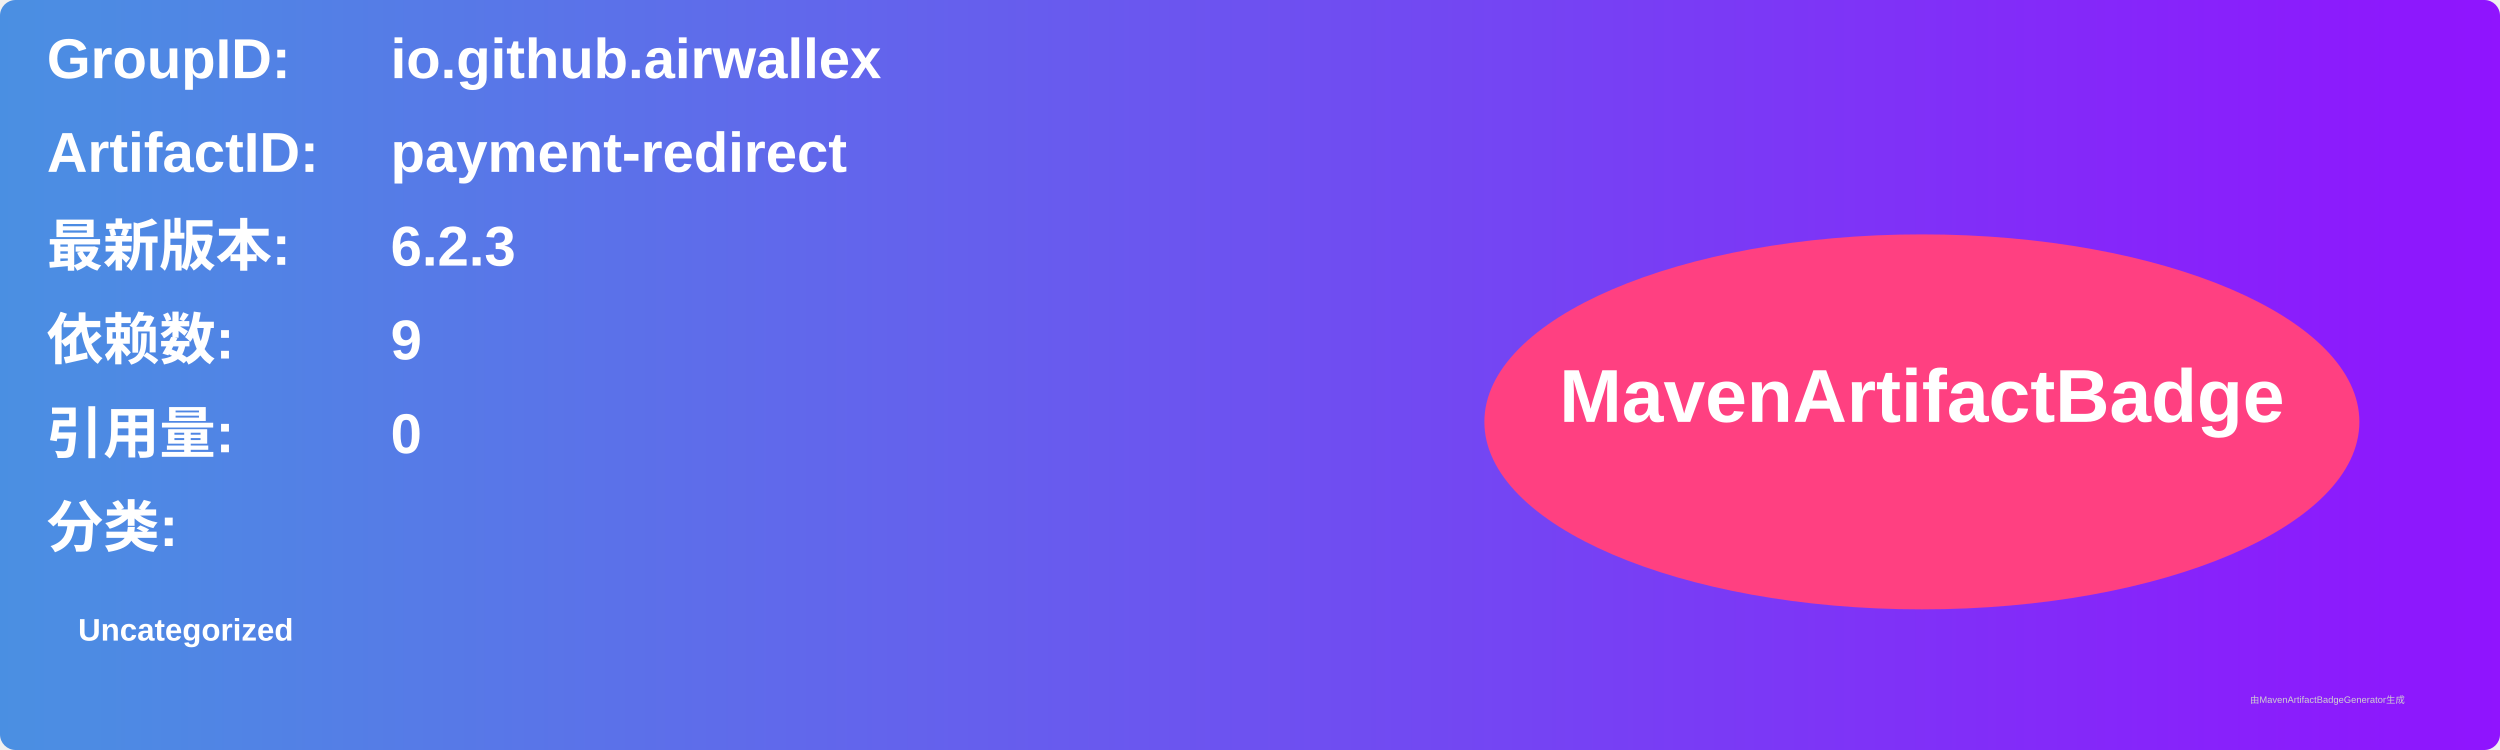
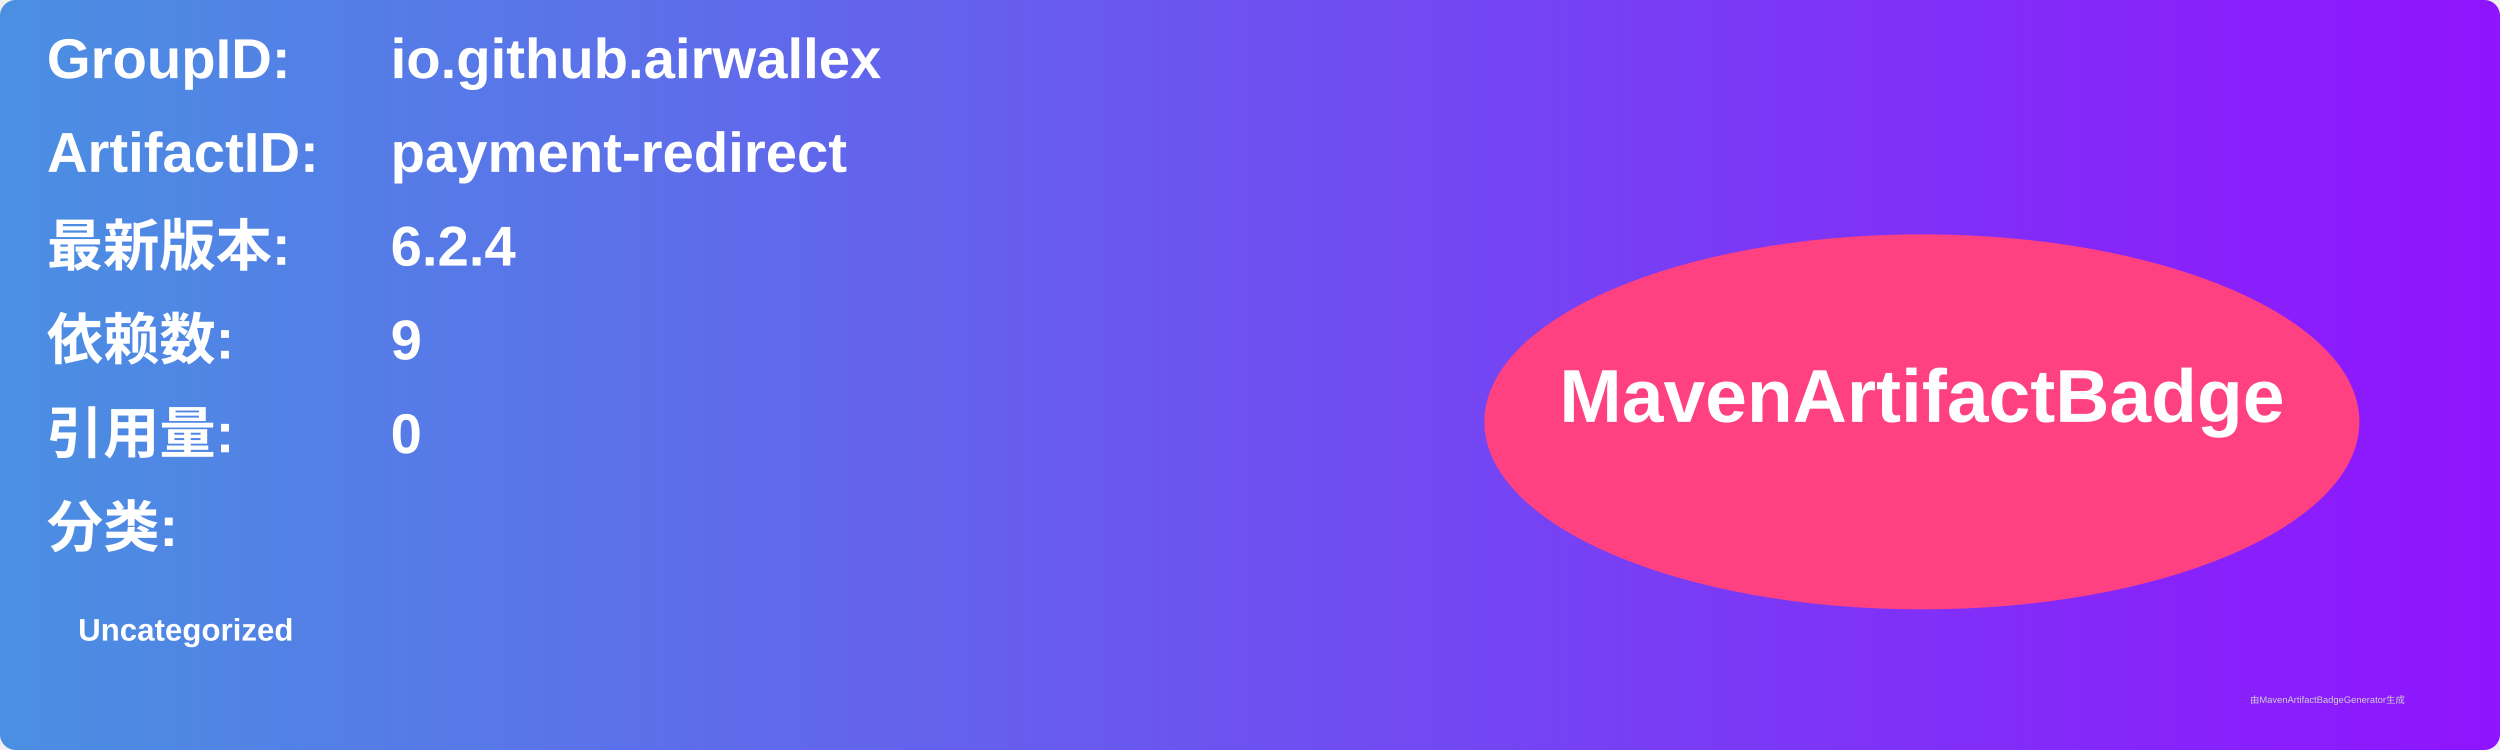
<svg xmlns="http://www.w3.org/2000/svg" width="800" height="240" viewBox="0 0 800 240">
  <linearGradient id="grad" x1="0%" y1="0%" x2="100%" y2="0%">
    <stop offset="0%" stop-color="#4a90e2" />
    <stop offset="100%" stop-color="#9013fe" />
  </linearGradient>
  <rect width="100%" height="100%" rx="5" ry="5" fill="url(#grad)" />
  <g transform="translate(15, 15)">
    <text x="0" y="10" font-family="Arial" font-size="18" fill="white" font-weight="bold" width="260">GroupID:</text>
    <text x="110" y="10" font-family="Arial" font-size="18" fill="white" font-weight="bold" width="460">io.github.airwallex</text>
    <text x="0" y="40" font-family="Arial" font-size="18" fill="white" font-weight="bold" width="260">ArtifactID:</text>
    <text x="110" y="40" font-family="Arial" font-size="18" fill="white" font-weight="bold" width="460">payment-redirect</text>
    <text x="0" y="70" font-family="Arial" font-size="18" fill="white" font-weight="bold">最新版本:</text>
    <text x="110" y="70" font-family="Arial" font-size="18" fill="white" font-weight="bold">
-       <tspan font-weight="bold">6.2.3</tspan>
+       <tspan font-weight="bold">6.2.4</tspan>
    </text>
    <text x="0" y="100" font-family="Arial" font-size="18" fill="white" font-weight="bold">依赖数: </text>
    <text x="110" y="100" font-family="Arial" font-size="18" fill="white">
      <tspan font-weight="bold">9</tspan>
    </text>
    <text x="0" y="130" font-family="Arial" font-size="18" fill="white" font-weight="bold">引用量: </text>
    <text x="110" y="130" font-family="Arial" font-size="18" fill="white">
      <tspan font-weight="bold">0</tspan>
    </text>
    <text x="0" y="160" font-family="Arial" font-size="18" fill="white" font-weight="bold">分类:</text>
    <text x="10" y="190" font-family="Arial" font-size="10" fill="white">
      <tspan font-weight="bold">Uncategorized</tspan>
    </text>
    <ellipse cx="600" cy="120" rx="140" ry="60" fill="#ff4081" />
    <text x="600" y="120" text-anchor="middle" font-family="Arial" font-size="24" fill="white" font-weight="bold">MavenArtifactBadge</text>
  </g>
  <text x="720" y="225" font-family="Arial" font-size="3" fill="#d0d0d0">由MavenArtifactBadgeGenerator生成</text>
</svg>
